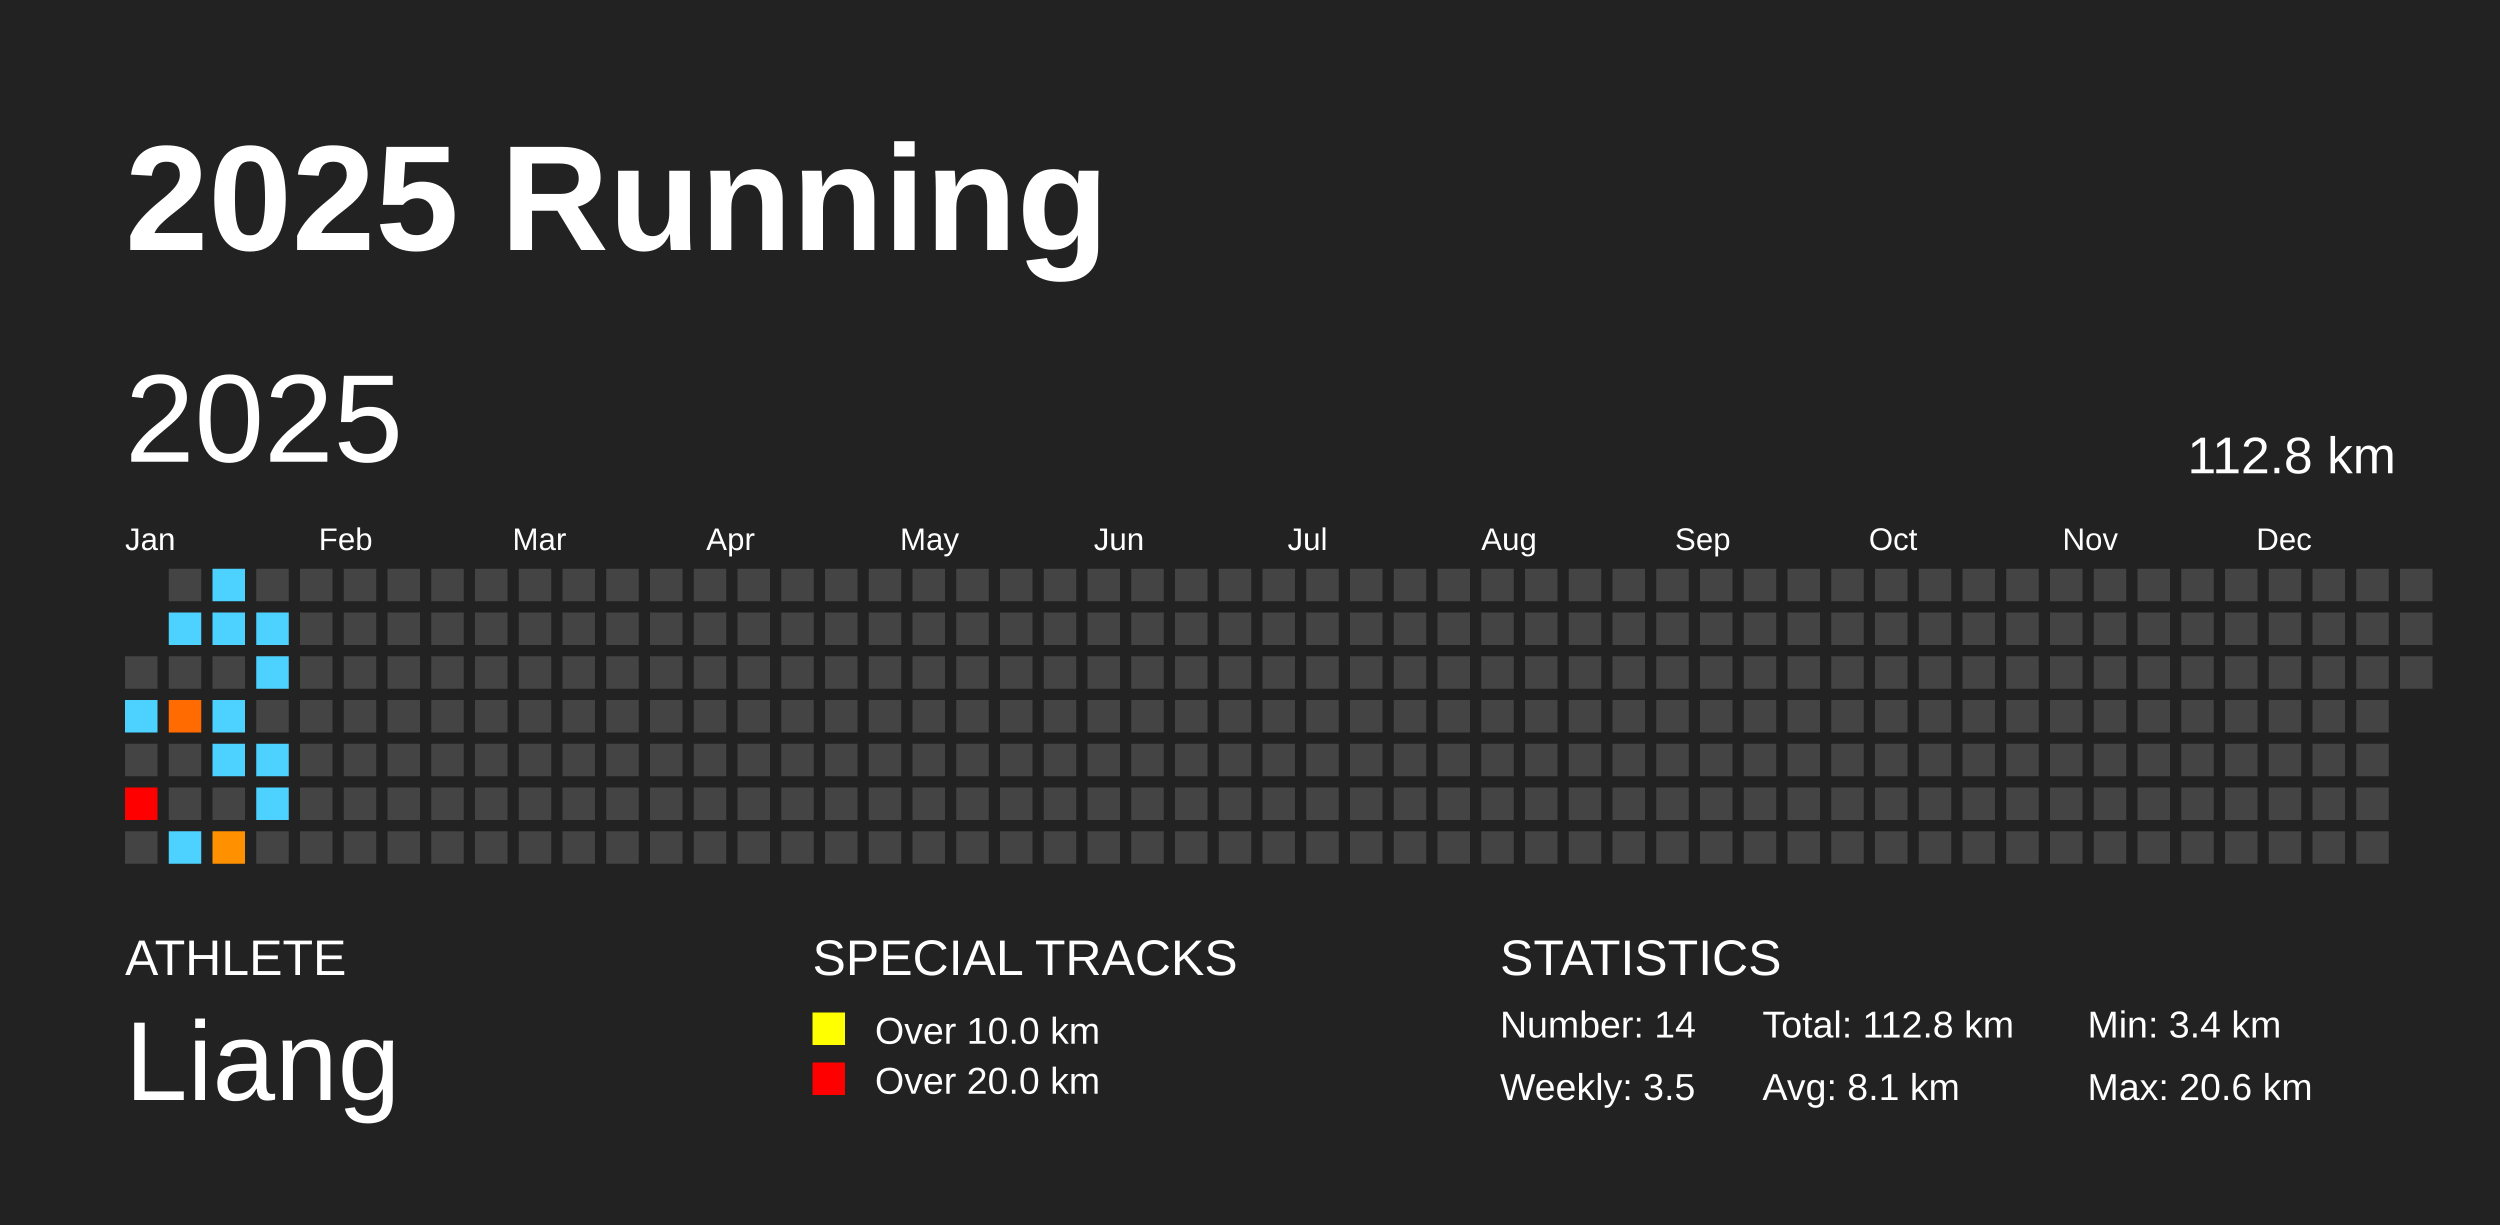
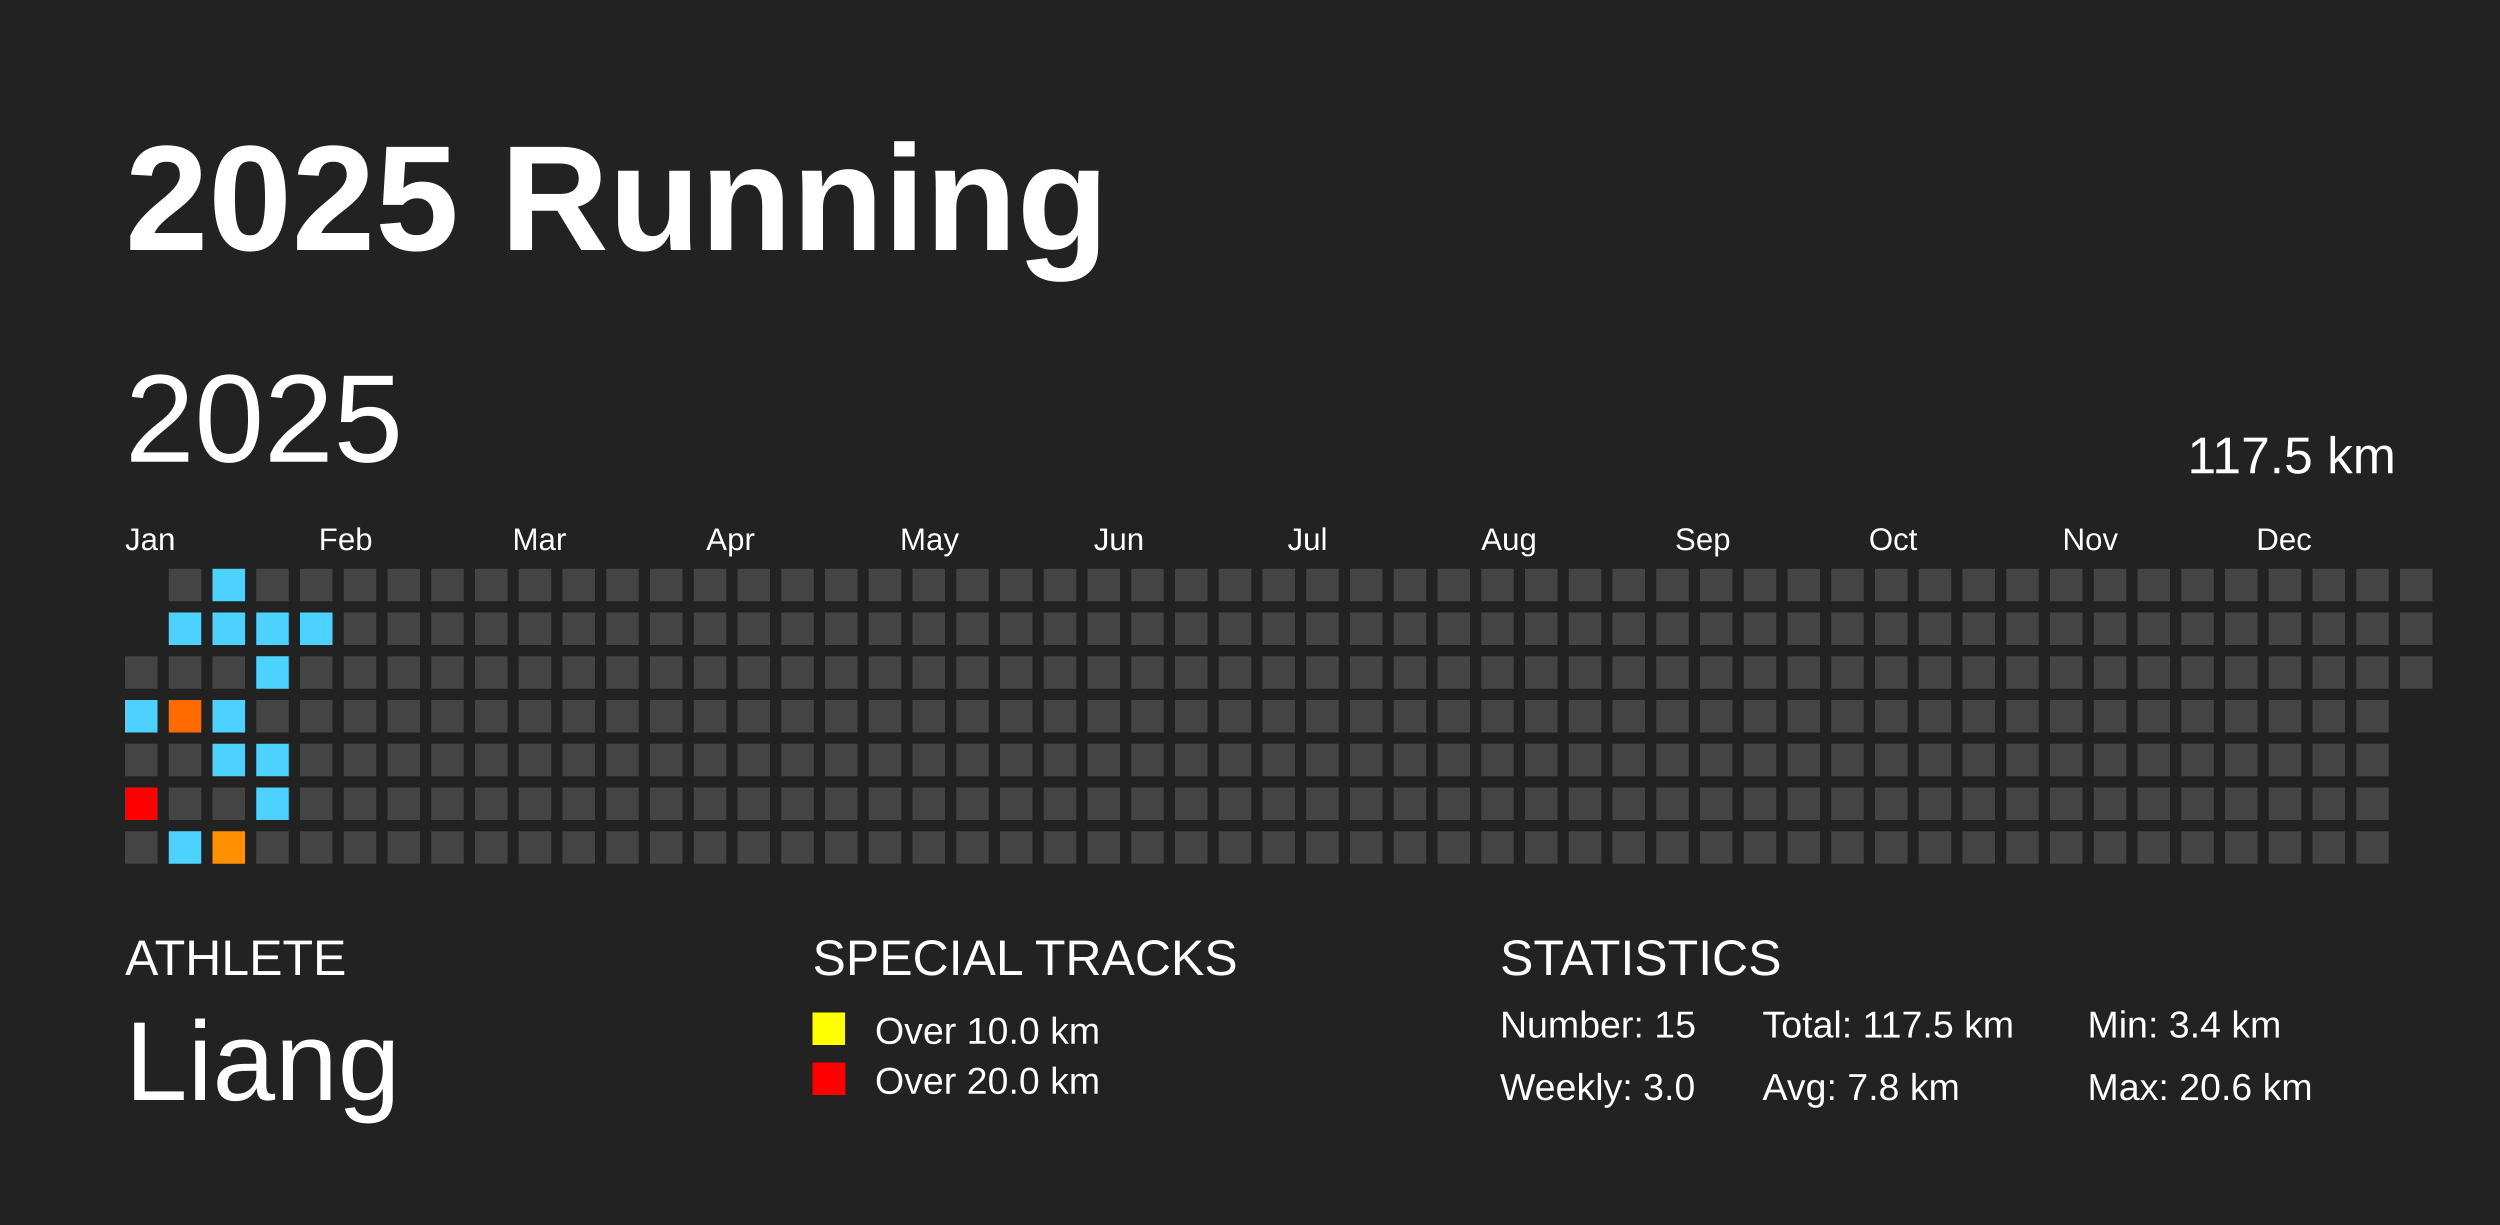
<svg xmlns="http://www.w3.org/2000/svg" baseProfile="full" height="98mm" version="1.1" viewBox="0,0,200,98" width="200mm">
  <defs />
  <rect fill="#222222" height="98" width="200" x="0" y="0" />
  <text fill="#FFFFFF" style="font-size:12px; font-family:Arial; font-weight:bold;" x="10" y="20">2025 Running</text>
  <text fill="#FFFFFF" style="font-size:4px; font-family:Arial" x="10" y="78">ATHLETE</text>
  <text fill="#FFFFFF" style="font-size:9px; font-family:Arial" x="10" y="88">Liang</text>
  <text fill="#FFFFFF" style="font-size:4px; font-family:Arial" x="65" y="78">SPECIAL TRACKS</text>
  <rect fill="yellow" height="2.6" width="2.6" x="65" y="81" />
  <text fill="#FFFFFF" style="font-size:3px; font-family:Arial" x="70" y="83.5">Over 10.0 km</text>
  <rect fill="red" height="2.6" width="2.6" x="65" y="85" />
  <text fill="#FFFFFF" style="font-size:3px; font-family:Arial" x="70" y="87.5">Over 20.0 km</text>
  <text fill="#FFFFFF" style="font-size:4px; font-family:Arial" x="120" y="78">STATISTICS</text>
-   <text fill="#FFFFFF" style="font-size:3px; font-family:Arial" x="120" y="83">Number: 14</text>
-   <text fill="#FFFFFF" style="font-size:3px; font-family:Arial" x="120" y="88">Weekly: 3.5</text>
-   <text fill="#FFFFFF" style="font-size:3px; font-family:Arial" x="141" y="83">Total: 112.8 km</text>
-   <text fill="#FFFFFF" style="font-size:3px; font-family:Arial" x="141" y="88">Avg: 8.1 km</text>
+   <text fill="#FFFFFF" style="font-size:3px; font-family:Arial" x="120" y="83">Number: 15</text>
+   <text fill="#FFFFFF" style="font-size:3px; font-family:Arial" x="120" y="88">Weekly: 3.0</text>
+   <text fill="#FFFFFF" style="font-size:3px; font-family:Arial" x="141" y="83">Total: 117.5 km</text>
+   <text fill="#FFFFFF" style="font-size:3px; font-family:Arial" x="141" y="88">Avg: 7.8 km</text>
  <text fill="#FFFFFF" style="font-size:3px; font-family:Arial" x="167" y="83">Min: 3.4 km</text>
  <text fill="#FFFFFF" style="font-size:3px; font-family:Arial" x="167" y="88">Max: 20.6 km</text>
  <text dominant-baseline="hanging" fill="#FFFFFF" style="font-size:10.0px; font-family:Arial;" x="10" y="30">2025</text>
-   <text dominant-baseline="hanging" fill="#FFFFFF" style="font-size:4.125px; font-family:Arial;" x="175" y="35">112.8 km</text>
+   <text dominant-baseline="hanging" fill="#FFFFFF" style="font-size:4.125px; font-family:Arial;" x="175" y="35">117.5 km</text>
  <text fill="#FFFFFF" style="font-size:2.5px; font-family:Arial" x="10.0" y="44">Jan</text>
  <text fill="#FFFFFF" style="font-size:2.5px; font-family:Arial" x="25.5" y="44">Feb</text>
  <text fill="#FFFFFF" style="font-size:2.5px; font-family:Arial" x="41.0" y="44">Mar</text>
  <text fill="#FFFFFF" style="font-size:2.5px; font-family:Arial" x="56.5" y="44">Apr</text>
  <text fill="#FFFFFF" style="font-size:2.5px; font-family:Arial" x="72.0" y="44">May</text>
  <text fill="#FFFFFF" style="font-size:2.5px; font-family:Arial" x="87.5" y="44">Jun</text>
  <text fill="#FFFFFF" style="font-size:2.5px; font-family:Arial" x="103.0" y="44">Jul</text>
  <text fill="#FFFFFF" style="font-size:2.5px; font-family:Arial" x="118.5" y="44">Aug</text>
  <text fill="#FFFFFF" style="font-size:2.5px; font-family:Arial" x="134.0" y="44">Sep</text>
  <text fill="#FFFFFF" style="font-size:2.5px; font-family:Arial" x="149.5" y="44">Oct</text>
  <text fill="#FFFFFF" style="font-size:2.5px; font-family:Arial" x="165.0" y="44">Nov</text>
  <text fill="#FFFFFF" style="font-size:2.5px; font-family:Arial" x="180.5" y="44">Dec</text>
  <rect fill="#444444" height="2.6" width="2.6" x="10.0" y="52.5" />
  <rect fill="#4dd2ff" height="2.6" width="2.6" x="10.0" y="56.0" />
  <rect fill="#444444" height="2.6" width="2.6" x="10.0" y="59.5" />
  <rect fill="red" height="2.6" width="2.6" x="10.0" y="63.0" />
  <rect fill="#444444" height="2.6" width="2.6" x="10.0" y="66.5" />
  <rect fill="#444444" height="2.6" width="2.6" x="13.5" y="45.5" />
  <rect fill="#4dd2ff" height="2.6" width="2.6" x="13.5" y="49.0" />
  <rect fill="#444444" height="2.6" width="2.6" x="13.5" y="52.5" />
  <rect fill="#ff6b00" height="2.6" width="2.6" x="13.5" y="56.0" />
  <rect fill="#444444" height="2.6" width="2.6" x="13.5" y="59.5" />
  <rect fill="#444444" height="2.6" width="2.6" x="13.5" y="63.0" />
  <rect fill="#4dd2ff" height="2.6" width="2.6" x="13.5" y="66.5" />
  <rect fill="#4dd2ff" height="2.6" width="2.6" x="17.0" y="45.5" />
  <rect fill="#4dd2ff" height="2.6" width="2.6" x="17.0" y="49.0" />
  <rect fill="#444444" height="2.6" width="2.6" x="17.0" y="52.5" />
  <rect fill="#4dd2ff" height="2.6" width="2.6" x="17.0" y="56.0" />
  <rect fill="#4dd2ff" height="2.6" width="2.6" x="17.0" y="59.5" />
  <rect fill="#444444" height="2.6" width="2.6" x="17.0" y="63.0" />
  <rect fill="#ff9000" height="2.6" width="2.6" x="17.0" y="66.5" />
  <rect fill="#444444" height="2.6" width="2.6" x="20.5" y="45.5" />
  <rect fill="#4dd2ff" height="2.6" width="2.6" x="20.5" y="49.0" />
  <rect fill="#4dd2ff" height="2.6" width="2.6" x="20.5" y="52.5" />
  <rect fill="#444444" height="2.6" width="2.6" x="20.5" y="56.0" />
  <rect fill="#4dd2ff" height="2.6" width="2.6" x="20.5" y="59.5" />
  <rect fill="#4dd2ff" height="2.6" width="2.6" x="20.5" y="63.0" />
  <rect fill="#444444" height="2.6" width="2.6" x="20.5" y="66.5" />
  <rect fill="#444444" height="2.6" width="2.6" x="24.0" y="45.5" />
-   <rect fill="#444444" height="2.6" width="2.6" x="24.0" y="49.0" />
+   <rect fill="#4dd2ff" height="2.6" width="2.6" x="24.0" y="49.0" />
  <rect fill="#444444" height="2.6" width="2.6" x="24.0" y="52.5" />
  <rect fill="#444444" height="2.6" width="2.6" x="24.0" y="56.0" />
  <rect fill="#444444" height="2.6" width="2.6" x="24.0" y="59.5" />
  <rect fill="#444444" height="2.6" width="2.6" x="24.0" y="63.0" />
  <rect fill="#444444" height="2.6" width="2.6" x="24.0" y="66.5" />
  <rect fill="#444444" height="2.6" width="2.6" x="27.5" y="45.5" />
  <rect fill="#444444" height="2.6" width="2.6" x="27.5" y="49.0" />
  <rect fill="#444444" height="2.6" width="2.6" x="27.5" y="52.5" />
  <rect fill="#444444" height="2.6" width="2.6" x="27.5" y="56.0" />
  <rect fill="#444444" height="2.6" width="2.6" x="27.5" y="59.5" />
  <rect fill="#444444" height="2.6" width="2.6" x="27.5" y="63.0" />
  <rect fill="#444444" height="2.6" width="2.6" x="27.5" y="66.5" />
  <rect fill="#444444" height="2.6" width="2.6" x="31.0" y="45.5" />
  <rect fill="#444444" height="2.6" width="2.6" x="31.0" y="49.0" />
  <rect fill="#444444" height="2.6" width="2.6" x="31.0" y="52.5" />
  <rect fill="#444444" height="2.6" width="2.6" x="31.0" y="56.0" />
  <rect fill="#444444" height="2.6" width="2.6" x="31.0" y="59.5" />
  <rect fill="#444444" height="2.6" width="2.6" x="31.0" y="63.0" />
  <rect fill="#444444" height="2.6" width="2.6" x="31.0" y="66.5" />
  <rect fill="#444444" height="2.6" width="2.6" x="34.5" y="45.5" />
  <rect fill="#444444" height="2.6" width="2.6" x="34.5" y="49.0" />
  <rect fill="#444444" height="2.6" width="2.6" x="34.5" y="52.5" />
  <rect fill="#444444" height="2.6" width="2.6" x="34.5" y="56.0" />
  <rect fill="#444444" height="2.6" width="2.6" x="34.5" y="59.5" />
  <rect fill="#444444" height="2.6" width="2.6" x="34.5" y="63.0" />
  <rect fill="#444444" height="2.6" width="2.6" x="34.5" y="66.5" />
  <rect fill="#444444" height="2.6" width="2.6" x="38.0" y="45.5" />
  <rect fill="#444444" height="2.6" width="2.6" x="38.0" y="49.0" />
  <rect fill="#444444" height="2.6" width="2.6" x="38.0" y="52.5" />
  <rect fill="#444444" height="2.6" width="2.6" x="38.0" y="56.0" />
  <rect fill="#444444" height="2.6" width="2.6" x="38.0" y="59.5" />
  <rect fill="#444444" height="2.6" width="2.6" x="38.0" y="63.0" />
  <rect fill="#444444" height="2.6" width="2.6" x="38.0" y="66.5" />
  <rect fill="#444444" height="2.6" width="2.6" x="41.5" y="45.5" />
  <rect fill="#444444" height="2.6" width="2.6" x="41.5" y="49.0" />
  <rect fill="#444444" height="2.6" width="2.6" x="41.5" y="52.5" />
  <rect fill="#444444" height="2.6" width="2.6" x="41.5" y="56.0" />
  <rect fill="#444444" height="2.6" width="2.6" x="41.5" y="59.5" />
  <rect fill="#444444" height="2.6" width="2.6" x="41.5" y="63.0" />
  <rect fill="#444444" height="2.6" width="2.6" x="41.5" y="66.5" />
  <rect fill="#444444" height="2.6" width="2.6" x="45.0" y="45.5" />
  <rect fill="#444444" height="2.6" width="2.6" x="45.0" y="49.0" />
  <rect fill="#444444" height="2.6" width="2.6" x="45.0" y="52.5" />
  <rect fill="#444444" height="2.6" width="2.6" x="45.0" y="56.0" />
  <rect fill="#444444" height="2.6" width="2.6" x="45.0" y="59.5" />
  <rect fill="#444444" height="2.6" width="2.6" x="45.0" y="63.0" />
  <rect fill="#444444" height="2.6" width="2.6" x="45.0" y="66.5" />
  <rect fill="#444444" height="2.6" width="2.6" x="48.5" y="45.5" />
  <rect fill="#444444" height="2.6" width="2.6" x="48.5" y="49.0" />
  <rect fill="#444444" height="2.6" width="2.6" x="48.5" y="52.5" />
  <rect fill="#444444" height="2.6" width="2.6" x="48.5" y="56.0" />
  <rect fill="#444444" height="2.6" width="2.6" x="48.5" y="59.5" />
  <rect fill="#444444" height="2.6" width="2.6" x="48.5" y="63.0" />
  <rect fill="#444444" height="2.6" width="2.6" x="48.5" y="66.5" />
  <rect fill="#444444" height="2.6" width="2.6" x="52.0" y="45.5" />
  <rect fill="#444444" height="2.6" width="2.6" x="52.0" y="49.0" />
  <rect fill="#444444" height="2.6" width="2.6" x="52.0" y="52.5" />
  <rect fill="#444444" height="2.6" width="2.6" x="52.0" y="56.0" />
  <rect fill="#444444" height="2.6" width="2.6" x="52.0" y="59.5" />
  <rect fill="#444444" height="2.6" width="2.6" x="52.0" y="63.0" />
  <rect fill="#444444" height="2.6" width="2.6" x="52.0" y="66.5" />
  <rect fill="#444444" height="2.6" width="2.6" x="55.5" y="45.5" />
  <rect fill="#444444" height="2.6" width="2.6" x="55.5" y="49.0" />
  <rect fill="#444444" height="2.6" width="2.6" x="55.5" y="52.5" />
  <rect fill="#444444" height="2.6" width="2.6" x="55.5" y="56.0" />
  <rect fill="#444444" height="2.6" width="2.6" x="55.5" y="59.5" />
  <rect fill="#444444" height="2.6" width="2.6" x="55.5" y="63.0" />
  <rect fill="#444444" height="2.6" width="2.6" x="55.5" y="66.5" />
  <rect fill="#444444" height="2.6" width="2.6" x="59.0" y="45.5" />
  <rect fill="#444444" height="2.6" width="2.6" x="59.0" y="49.0" />
  <rect fill="#444444" height="2.6" width="2.6" x="59.0" y="52.5" />
  <rect fill="#444444" height="2.6" width="2.6" x="59.0" y="56.0" />
  <rect fill="#444444" height="2.6" width="2.6" x="59.0" y="59.5" />
  <rect fill="#444444" height="2.6" width="2.6" x="59.0" y="63.0" />
  <rect fill="#444444" height="2.6" width="2.6" x="59.0" y="66.5" />
  <rect fill="#444444" height="2.6" width="2.6" x="62.5" y="45.5" />
  <rect fill="#444444" height="2.6" width="2.6" x="62.5" y="49.0" />
  <rect fill="#444444" height="2.6" width="2.6" x="62.5" y="52.5" />
  <rect fill="#444444" height="2.6" width="2.6" x="62.5" y="56.0" />
  <rect fill="#444444" height="2.6" width="2.6" x="62.5" y="59.5" />
  <rect fill="#444444" height="2.6" width="2.6" x="62.5" y="63.0" />
  <rect fill="#444444" height="2.6" width="2.6" x="62.5" y="66.5" />
  <rect fill="#444444" height="2.6" width="2.6" x="66.0" y="45.5" />
  <rect fill="#444444" height="2.6" width="2.6" x="66.0" y="49.0" />
  <rect fill="#444444" height="2.6" width="2.6" x="66.0" y="52.5" />
  <rect fill="#444444" height="2.6" width="2.6" x="66.0" y="56.0" />
  <rect fill="#444444" height="2.6" width="2.6" x="66.0" y="59.5" />
  <rect fill="#444444" height="2.6" width="2.6" x="66.0" y="63.0" />
  <rect fill="#444444" height="2.6" width="2.6" x="66.0" y="66.5" />
  <rect fill="#444444" height="2.6" width="2.6" x="69.5" y="45.5" />
  <rect fill="#444444" height="2.6" width="2.6" x="69.5" y="49.0" />
  <rect fill="#444444" height="2.6" width="2.6" x="69.5" y="52.5" />
  <rect fill="#444444" height="2.6" width="2.6" x="69.5" y="56.0" />
  <rect fill="#444444" height="2.6" width="2.6" x="69.5" y="59.5" />
  <rect fill="#444444" height="2.6" width="2.6" x="69.5" y="63.0" />
  <rect fill="#444444" height="2.6" width="2.6" x="69.5" y="66.5" />
  <rect fill="#444444" height="2.6" width="2.6" x="73.0" y="45.5" />
  <rect fill="#444444" height="2.6" width="2.6" x="73.0" y="49.0" />
  <rect fill="#444444" height="2.6" width="2.6" x="73.0" y="52.5" />
  <rect fill="#444444" height="2.6" width="2.6" x="73.0" y="56.0" />
  <rect fill="#444444" height="2.6" width="2.6" x="73.0" y="59.5" />
  <rect fill="#444444" height="2.6" width="2.6" x="73.0" y="63.0" />
  <rect fill="#444444" height="2.6" width="2.6" x="73.0" y="66.5" />
  <rect fill="#444444" height="2.6" width="2.6" x="76.5" y="45.5" />
  <rect fill="#444444" height="2.6" width="2.6" x="76.5" y="49.0" />
  <rect fill="#444444" height="2.6" width="2.6" x="76.5" y="52.5" />
  <rect fill="#444444" height="2.6" width="2.6" x="76.5" y="56.0" />
  <rect fill="#444444" height="2.6" width="2.6" x="76.5" y="59.5" />
  <rect fill="#444444" height="2.6" width="2.6" x="76.5" y="63.0" />
  <rect fill="#444444" height="2.6" width="2.6" x="76.5" y="66.5" />
  <rect fill="#444444" height="2.6" width="2.6" x="80.0" y="45.5" />
  <rect fill="#444444" height="2.6" width="2.6" x="80.0" y="49.0" />
  <rect fill="#444444" height="2.6" width="2.6" x="80.0" y="52.5" />
  <rect fill="#444444" height="2.6" width="2.6" x="80.0" y="56.0" />
  <rect fill="#444444" height="2.6" width="2.6" x="80.0" y="59.5" />
  <rect fill="#444444" height="2.6" width="2.6" x="80.0" y="63.0" />
  <rect fill="#444444" height="2.6" width="2.6" x="80.0" y="66.5" />
  <rect fill="#444444" height="2.6" width="2.6" x="83.5" y="45.5" />
  <rect fill="#444444" height="2.6" width="2.6" x="83.5" y="49.0" />
  <rect fill="#444444" height="2.6" width="2.6" x="83.5" y="52.5" />
  <rect fill="#444444" height="2.6" width="2.6" x="83.5" y="56.0" />
  <rect fill="#444444" height="2.6" width="2.6" x="83.5" y="59.5" />
  <rect fill="#444444" height="2.6" width="2.6" x="83.5" y="63.0" />
  <rect fill="#444444" height="2.6" width="2.6" x="83.5" y="66.5" />
  <rect fill="#444444" height="2.6" width="2.6" x="87.0" y="45.5" />
  <rect fill="#444444" height="2.6" width="2.6" x="87.0" y="49.0" />
  <rect fill="#444444" height="2.6" width="2.6" x="87.0" y="52.5" />
  <rect fill="#444444" height="2.6" width="2.6" x="87.0" y="56.0" />
  <rect fill="#444444" height="2.6" width="2.6" x="87.0" y="59.5" />
  <rect fill="#444444" height="2.6" width="2.6" x="87.0" y="63.0" />
  <rect fill="#444444" height="2.6" width="2.6" x="87.0" y="66.5" />
  <rect fill="#444444" height="2.6" width="2.6" x="90.5" y="45.5" />
  <rect fill="#444444" height="2.6" width="2.6" x="90.5" y="49.0" />
  <rect fill="#444444" height="2.6" width="2.6" x="90.5" y="52.5" />
  <rect fill="#444444" height="2.6" width="2.6" x="90.5" y="56.0" />
  <rect fill="#444444" height="2.6" width="2.6" x="90.5" y="59.5" />
  <rect fill="#444444" height="2.6" width="2.6" x="90.5" y="63.0" />
  <rect fill="#444444" height="2.6" width="2.6" x="90.5" y="66.5" />
  <rect fill="#444444" height="2.6" width="2.6" x="94.0" y="45.5" />
  <rect fill="#444444" height="2.6" width="2.6" x="94.0" y="49.0" />
  <rect fill="#444444" height="2.6" width="2.6" x="94.0" y="52.5" />
  <rect fill="#444444" height="2.6" width="2.6" x="94.0" y="56.0" />
  <rect fill="#444444" height="2.6" width="2.6" x="94.0" y="59.5" />
  <rect fill="#444444" height="2.6" width="2.6" x="94.0" y="63.0" />
  <rect fill="#444444" height="2.6" width="2.6" x="94.0" y="66.5" />
  <rect fill="#444444" height="2.6" width="2.6" x="97.5" y="45.5" />
  <rect fill="#444444" height="2.6" width="2.6" x="97.5" y="49.0" />
  <rect fill="#444444" height="2.6" width="2.6" x="97.5" y="52.5" />
  <rect fill="#444444" height="2.6" width="2.6" x="97.5" y="56.0" />
  <rect fill="#444444" height="2.6" width="2.6" x="97.5" y="59.5" />
  <rect fill="#444444" height="2.6" width="2.6" x="97.5" y="63.0" />
  <rect fill="#444444" height="2.6" width="2.6" x="97.5" y="66.5" />
  <rect fill="#444444" height="2.6" width="2.6" x="101.0" y="45.5" />
  <rect fill="#444444" height="2.6" width="2.6" x="101.0" y="49.0" />
  <rect fill="#444444" height="2.6" width="2.6" x="101.0" y="52.5" />
  <rect fill="#444444" height="2.6" width="2.6" x="101.0" y="56.0" />
  <rect fill="#444444" height="2.6" width="2.6" x="101.0" y="59.5" />
  <rect fill="#444444" height="2.6" width="2.6" x="101.0" y="63.0" />
  <rect fill="#444444" height="2.6" width="2.6" x="101.0" y="66.5" />
  <rect fill="#444444" height="2.6" width="2.6" x="104.5" y="45.5" />
  <rect fill="#444444" height="2.6" width="2.6" x="104.5" y="49.0" />
  <rect fill="#444444" height="2.6" width="2.6" x="104.5" y="52.5" />
  <rect fill="#444444" height="2.6" width="2.6" x="104.5" y="56.0" />
  <rect fill="#444444" height="2.6" width="2.6" x="104.5" y="59.5" />
  <rect fill="#444444" height="2.6" width="2.6" x="104.5" y="63.0" />
  <rect fill="#444444" height="2.6" width="2.6" x="104.5" y="66.5" />
  <rect fill="#444444" height="2.6" width="2.6" x="108.0" y="45.5" />
  <rect fill="#444444" height="2.6" width="2.6" x="108.0" y="49.0" />
  <rect fill="#444444" height="2.6" width="2.6" x="108.0" y="52.5" />
  <rect fill="#444444" height="2.6" width="2.6" x="108.0" y="56.0" />
  <rect fill="#444444" height="2.6" width="2.6" x="108.0" y="59.5" />
  <rect fill="#444444" height="2.6" width="2.6" x="108.0" y="63.0" />
  <rect fill="#444444" height="2.6" width="2.6" x="108.0" y="66.5" />
  <rect fill="#444444" height="2.6" width="2.6" x="111.5" y="45.5" />
  <rect fill="#444444" height="2.6" width="2.6" x="111.5" y="49.0" />
  <rect fill="#444444" height="2.6" width="2.6" x="111.5" y="52.5" />
  <rect fill="#444444" height="2.6" width="2.6" x="111.5" y="56.0" />
  <rect fill="#444444" height="2.6" width="2.6" x="111.5" y="59.5" />
  <rect fill="#444444" height="2.6" width="2.6" x="111.5" y="63.0" />
  <rect fill="#444444" height="2.6" width="2.6" x="111.5" y="66.5" />
  <rect fill="#444444" height="2.6" width="2.6" x="115.0" y="45.5" />
  <rect fill="#444444" height="2.6" width="2.6" x="115.0" y="49.0" />
  <rect fill="#444444" height="2.6" width="2.6" x="115.0" y="52.5" />
  <rect fill="#444444" height="2.6" width="2.6" x="115.0" y="56.0" />
  <rect fill="#444444" height="2.6" width="2.6" x="115.0" y="59.5" />
  <rect fill="#444444" height="2.6" width="2.6" x="115.0" y="63.0" />
  <rect fill="#444444" height="2.6" width="2.6" x="115.0" y="66.5" />
  <rect fill="#444444" height="2.6" width="2.6" x="118.5" y="45.5" />
  <rect fill="#444444" height="2.6" width="2.6" x="118.5" y="49.0" />
  <rect fill="#444444" height="2.6" width="2.6" x="118.5" y="52.5" />
  <rect fill="#444444" height="2.6" width="2.6" x="118.5" y="56.0" />
  <rect fill="#444444" height="2.6" width="2.6" x="118.5" y="59.5" />
  <rect fill="#444444" height="2.6" width="2.6" x="118.5" y="63.0" />
  <rect fill="#444444" height="2.6" width="2.6" x="118.5" y="66.5" />
  <rect fill="#444444" height="2.6" width="2.6" x="122.0" y="45.5" />
  <rect fill="#444444" height="2.6" width="2.6" x="122.0" y="49.0" />
  <rect fill="#444444" height="2.6" width="2.6" x="122.0" y="52.5" />
  <rect fill="#444444" height="2.6" width="2.6" x="122.0" y="56.0" />
  <rect fill="#444444" height="2.6" width="2.6" x="122.0" y="59.5" />
  <rect fill="#444444" height="2.6" width="2.6" x="122.0" y="63.0" />
  <rect fill="#444444" height="2.6" width="2.6" x="122.0" y="66.5" />
  <rect fill="#444444" height="2.6" width="2.6" x="125.5" y="45.5" />
  <rect fill="#444444" height="2.6" width="2.6" x="125.5" y="49.0" />
  <rect fill="#444444" height="2.6" width="2.6" x="125.5" y="52.5" />
  <rect fill="#444444" height="2.6" width="2.6" x="125.5" y="56.0" />
  <rect fill="#444444" height="2.6" width="2.6" x="125.5" y="59.5" />
  <rect fill="#444444" height="2.6" width="2.6" x="125.5" y="63.0" />
  <rect fill="#444444" height="2.6" width="2.6" x="125.5" y="66.5" />
  <rect fill="#444444" height="2.6" width="2.6" x="129.0" y="45.5" />
  <rect fill="#444444" height="2.6" width="2.6" x="129.0" y="49.0" />
  <rect fill="#444444" height="2.6" width="2.6" x="129.0" y="52.5" />
  <rect fill="#444444" height="2.6" width="2.6" x="129.0" y="56.0" />
  <rect fill="#444444" height="2.6" width="2.6" x="129.0" y="59.5" />
  <rect fill="#444444" height="2.6" width="2.6" x="129.0" y="63.0" />
  <rect fill="#444444" height="2.6" width="2.6" x="129.0" y="66.5" />
  <rect fill="#444444" height="2.6" width="2.6" x="132.5" y="45.5" />
  <rect fill="#444444" height="2.6" width="2.6" x="132.5" y="49.0" />
  <rect fill="#444444" height="2.6" width="2.6" x="132.5" y="52.5" />
  <rect fill="#444444" height="2.6" width="2.6" x="132.5" y="56.0" />
  <rect fill="#444444" height="2.6" width="2.6" x="132.5" y="59.5" />
  <rect fill="#444444" height="2.6" width="2.6" x="132.5" y="63.0" />
  <rect fill="#444444" height="2.6" width="2.6" x="132.5" y="66.5" />
  <rect fill="#444444" height="2.6" width="2.6" x="136.0" y="45.5" />
  <rect fill="#444444" height="2.6" width="2.6" x="136.0" y="49.0" />
  <rect fill="#444444" height="2.6" width="2.6" x="136.0" y="52.5" />
  <rect fill="#444444" height="2.6" width="2.6" x="136.0" y="56.0" />
  <rect fill="#444444" height="2.6" width="2.6" x="136.0" y="59.5" />
  <rect fill="#444444" height="2.6" width="2.6" x="136.0" y="63.0" />
  <rect fill="#444444" height="2.6" width="2.6" x="136.0" y="66.5" />
  <rect fill="#444444" height="2.6" width="2.6" x="139.5" y="45.5" />
  <rect fill="#444444" height="2.6" width="2.6" x="139.5" y="49.0" />
  <rect fill="#444444" height="2.6" width="2.6" x="139.5" y="52.5" />
  <rect fill="#444444" height="2.6" width="2.6" x="139.5" y="56.0" />
  <rect fill="#444444" height="2.6" width="2.6" x="139.5" y="59.5" />
  <rect fill="#444444" height="2.6" width="2.6" x="139.5" y="63.0" />
  <rect fill="#444444" height="2.6" width="2.6" x="139.5" y="66.5" />
  <rect fill="#444444" height="2.6" width="2.6" x="143.0" y="45.5" />
  <rect fill="#444444" height="2.6" width="2.6" x="143.0" y="49.0" />
  <rect fill="#444444" height="2.6" width="2.6" x="143.0" y="52.5" />
  <rect fill="#444444" height="2.6" width="2.6" x="143.0" y="56.0" />
  <rect fill="#444444" height="2.6" width="2.6" x="143.0" y="59.5" />
  <rect fill="#444444" height="2.6" width="2.6" x="143.0" y="63.0" />
  <rect fill="#444444" height="2.6" width="2.6" x="143.0" y="66.5" />
  <rect fill="#444444" height="2.6" width="2.6" x="146.5" y="45.5" />
  <rect fill="#444444" height="2.6" width="2.6" x="146.5" y="49.0" />
  <rect fill="#444444" height="2.6" width="2.6" x="146.5" y="52.5" />
  <rect fill="#444444" height="2.6" width="2.6" x="146.5" y="56.0" />
  <rect fill="#444444" height="2.6" width="2.6" x="146.5" y="59.5" />
  <rect fill="#444444" height="2.6" width="2.6" x="146.5" y="63.0" />
  <rect fill="#444444" height="2.6" width="2.6" x="146.5" y="66.5" />
  <rect fill="#444444" height="2.6" width="2.6" x="150.0" y="45.5" />
  <rect fill="#444444" height="2.6" width="2.6" x="150.0" y="49.0" />
  <rect fill="#444444" height="2.6" width="2.6" x="150.0" y="52.5" />
  <rect fill="#444444" height="2.6" width="2.6" x="150.0" y="56.0" />
  <rect fill="#444444" height="2.6" width="2.6" x="150.0" y="59.5" />
  <rect fill="#444444" height="2.6" width="2.6" x="150.0" y="63.0" />
  <rect fill="#444444" height="2.6" width="2.6" x="150.0" y="66.5" />
  <rect fill="#444444" height="2.6" width="2.6" x="153.5" y="45.5" />
  <rect fill="#444444" height="2.6" width="2.6" x="153.5" y="49.0" />
  <rect fill="#444444" height="2.6" width="2.6" x="153.5" y="52.5" />
  <rect fill="#444444" height="2.6" width="2.6" x="153.5" y="56.0" />
  <rect fill="#444444" height="2.6" width="2.6" x="153.5" y="59.5" />
  <rect fill="#444444" height="2.6" width="2.6" x="153.5" y="63.0" />
  <rect fill="#444444" height="2.6" width="2.6" x="153.5" y="66.5" />
  <rect fill="#444444" height="2.6" width="2.6" x="157.0" y="45.5" />
  <rect fill="#444444" height="2.6" width="2.6" x="157.0" y="49.0" />
  <rect fill="#444444" height="2.6" width="2.6" x="157.0" y="52.5" />
  <rect fill="#444444" height="2.6" width="2.6" x="157.0" y="56.0" />
  <rect fill="#444444" height="2.6" width="2.6" x="157.0" y="59.5" />
  <rect fill="#444444" height="2.6" width="2.6" x="157.0" y="63.0" />
  <rect fill="#444444" height="2.6" width="2.6" x="157.0" y="66.5" />
  <rect fill="#444444" height="2.6" width="2.6" x="160.5" y="45.5" />
  <rect fill="#444444" height="2.6" width="2.6" x="160.5" y="49.0" />
  <rect fill="#444444" height="2.6" width="2.6" x="160.5" y="52.5" />
  <rect fill="#444444" height="2.6" width="2.6" x="160.5" y="56.0" />
  <rect fill="#444444" height="2.6" width="2.6" x="160.5" y="59.5" />
  <rect fill="#444444" height="2.6" width="2.6" x="160.5" y="63.0" />
  <rect fill="#444444" height="2.6" width="2.6" x="160.5" y="66.5" />
  <rect fill="#444444" height="2.6" width="2.6" x="164.0" y="45.5" />
  <rect fill="#444444" height="2.6" width="2.6" x="164.0" y="49.0" />
  <rect fill="#444444" height="2.6" width="2.6" x="164.0" y="52.5" />
  <rect fill="#444444" height="2.6" width="2.6" x="164.0" y="56.0" />
  <rect fill="#444444" height="2.6" width="2.6" x="164.0" y="59.5" />
  <rect fill="#444444" height="2.6" width="2.6" x="164.0" y="63.0" />
  <rect fill="#444444" height="2.6" width="2.6" x="164.0" y="66.5" />
  <rect fill="#444444" height="2.6" width="2.6" x="167.5" y="45.5" />
  <rect fill="#444444" height="2.6" width="2.6" x="167.5" y="49.0" />
  <rect fill="#444444" height="2.6" width="2.6" x="167.5" y="52.5" />
  <rect fill="#444444" height="2.6" width="2.6" x="167.5" y="56.0" />
  <rect fill="#444444" height="2.6" width="2.6" x="167.5" y="59.5" />
  <rect fill="#444444" height="2.6" width="2.6" x="167.5" y="63.0" />
  <rect fill="#444444" height="2.6" width="2.6" x="167.5" y="66.5" />
  <rect fill="#444444" height="2.6" width="2.6" x="171.0" y="45.5" />
  <rect fill="#444444" height="2.6" width="2.6" x="171.0" y="49.0" />
  <rect fill="#444444" height="2.6" width="2.6" x="171.0" y="52.5" />
  <rect fill="#444444" height="2.6" width="2.6" x="171.0" y="56.0" />
  <rect fill="#444444" height="2.6" width="2.6" x="171.0" y="59.5" />
  <rect fill="#444444" height="2.6" width="2.6" x="171.0" y="63.0" />
  <rect fill="#444444" height="2.6" width="2.6" x="171.0" y="66.5" />
  <rect fill="#444444" height="2.6" width="2.6" x="174.5" y="45.5" />
  <rect fill="#444444" height="2.6" width="2.6" x="174.5" y="49.0" />
  <rect fill="#444444" height="2.6" width="2.6" x="174.5" y="52.5" />
  <rect fill="#444444" height="2.6" width="2.6" x="174.5" y="56.0" />
  <rect fill="#444444" height="2.6" width="2.6" x="174.5" y="59.5" />
  <rect fill="#444444" height="2.6" width="2.6" x="174.5" y="63.0" />
  <rect fill="#444444" height="2.6" width="2.6" x="174.5" y="66.5" />
  <rect fill="#444444" height="2.6" width="2.6" x="178.0" y="45.5" />
  <rect fill="#444444" height="2.6" width="2.6" x="178.0" y="49.0" />
  <rect fill="#444444" height="2.6" width="2.6" x="178.0" y="52.5" />
  <rect fill="#444444" height="2.6" width="2.6" x="178.0" y="56.0" />
  <rect fill="#444444" height="2.6" width="2.6" x="178.0" y="59.5" />
  <rect fill="#444444" height="2.6" width="2.6" x="178.0" y="63.0" />
  <rect fill="#444444" height="2.6" width="2.6" x="178.0" y="66.5" />
  <rect fill="#444444" height="2.6" width="2.6" x="181.5" y="45.5" />
  <rect fill="#444444" height="2.6" width="2.6" x="181.5" y="49.0" />
  <rect fill="#444444" height="2.6" width="2.6" x="181.5" y="52.5" />
  <rect fill="#444444" height="2.6" width="2.6" x="181.5" y="56.0" />
  <rect fill="#444444" height="2.6" width="2.6" x="181.5" y="59.5" />
  <rect fill="#444444" height="2.6" width="2.6" x="181.5" y="63.0" />
  <rect fill="#444444" height="2.6" width="2.6" x="181.5" y="66.5" />
  <rect fill="#444444" height="2.6" width="2.6" x="185.0" y="45.5" />
  <rect fill="#444444" height="2.6" width="2.6" x="185.0" y="49.0" />
  <rect fill="#444444" height="2.6" width="2.6" x="185.0" y="52.5" />
  <rect fill="#444444" height="2.6" width="2.6" x="185.0" y="56.0" />
  <rect fill="#444444" height="2.6" width="2.6" x="185.0" y="59.5" />
  <rect fill="#444444" height="2.6" width="2.6" x="185.0" y="63.0" />
  <rect fill="#444444" height="2.6" width="2.6" x="185.0" y="66.5" />
  <rect fill="#444444" height="2.6" width="2.6" x="188.5" y="45.5" />
  <rect fill="#444444" height="2.6" width="2.6" x="188.5" y="49.0" />
  <rect fill="#444444" height="2.6" width="2.6" x="188.5" y="52.5" />
  <rect fill="#444444" height="2.6" width="2.6" x="188.5" y="56.0" />
  <rect fill="#444444" height="2.6" width="2.6" x="188.5" y="59.5" />
  <rect fill="#444444" height="2.6" width="2.6" x="188.5" y="63.0" />
  <rect fill="#444444" height="2.6" width="2.6" x="188.5" y="66.5" />
  <rect fill="#444444" height="2.6" width="2.6" x="192.0" y="45.5" />
  <rect fill="#444444" height="2.6" width="2.6" x="192.0" y="49.0" />
  <rect fill="#444444" height="2.6" width="2.6" x="192.0" y="52.5" />
</svg>
